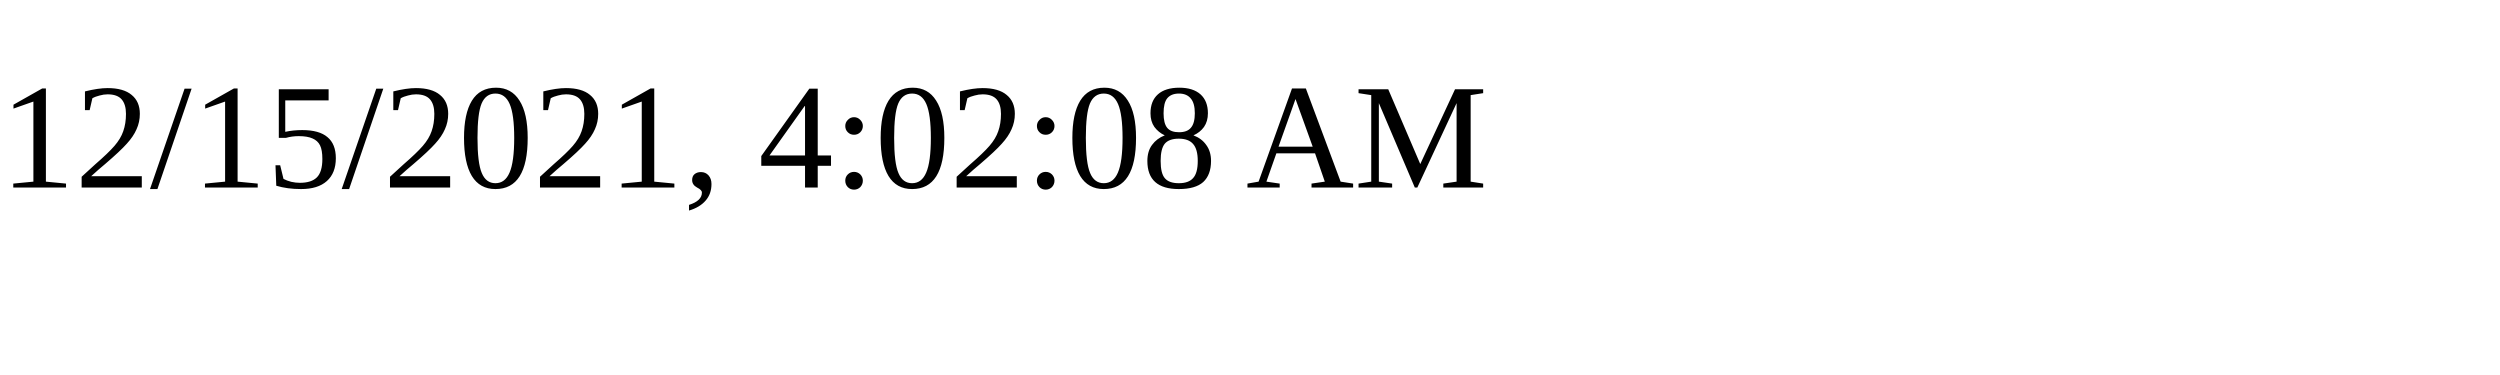
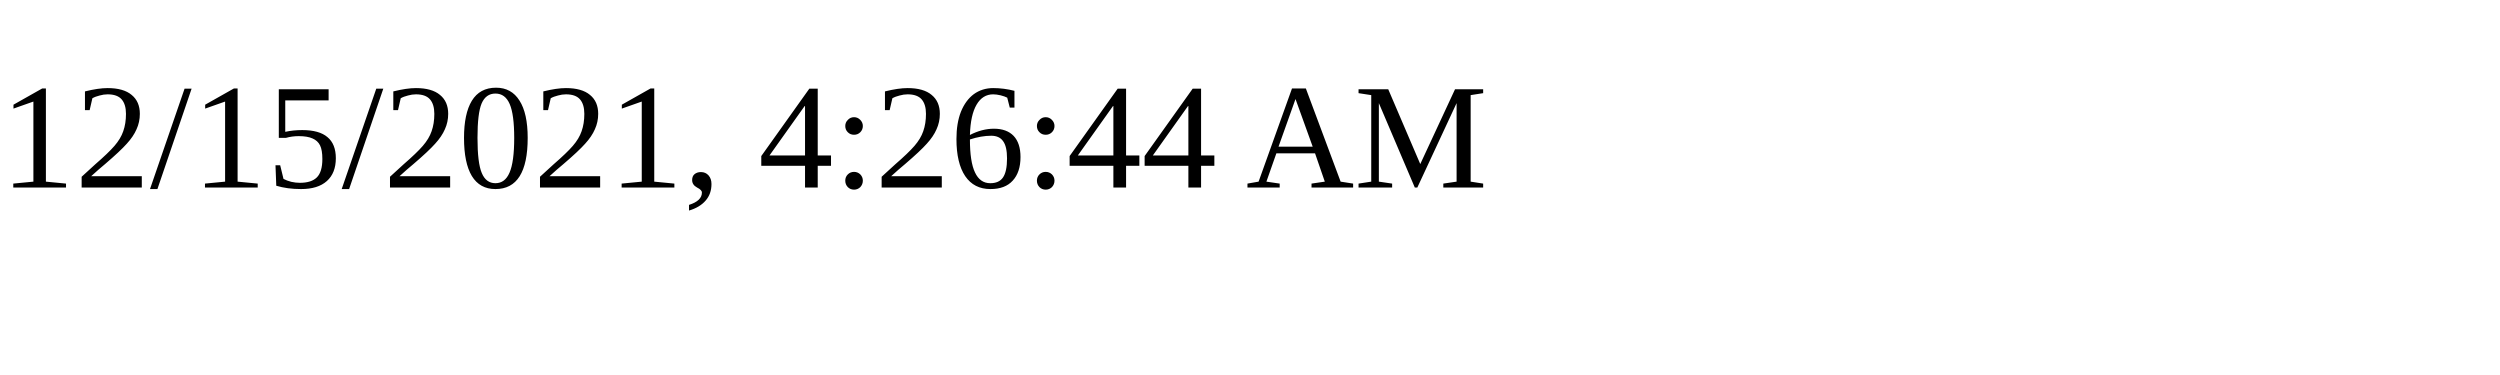
<svg xmlns="http://www.w3.org/2000/svg" height="30" width="200">
-   <text x="0" y="15">12/15/2021, 4:02:08 AM</text>
+   <text x="0" y="15">12/15/2021, 4:26:44 AM</text>
</svg>
